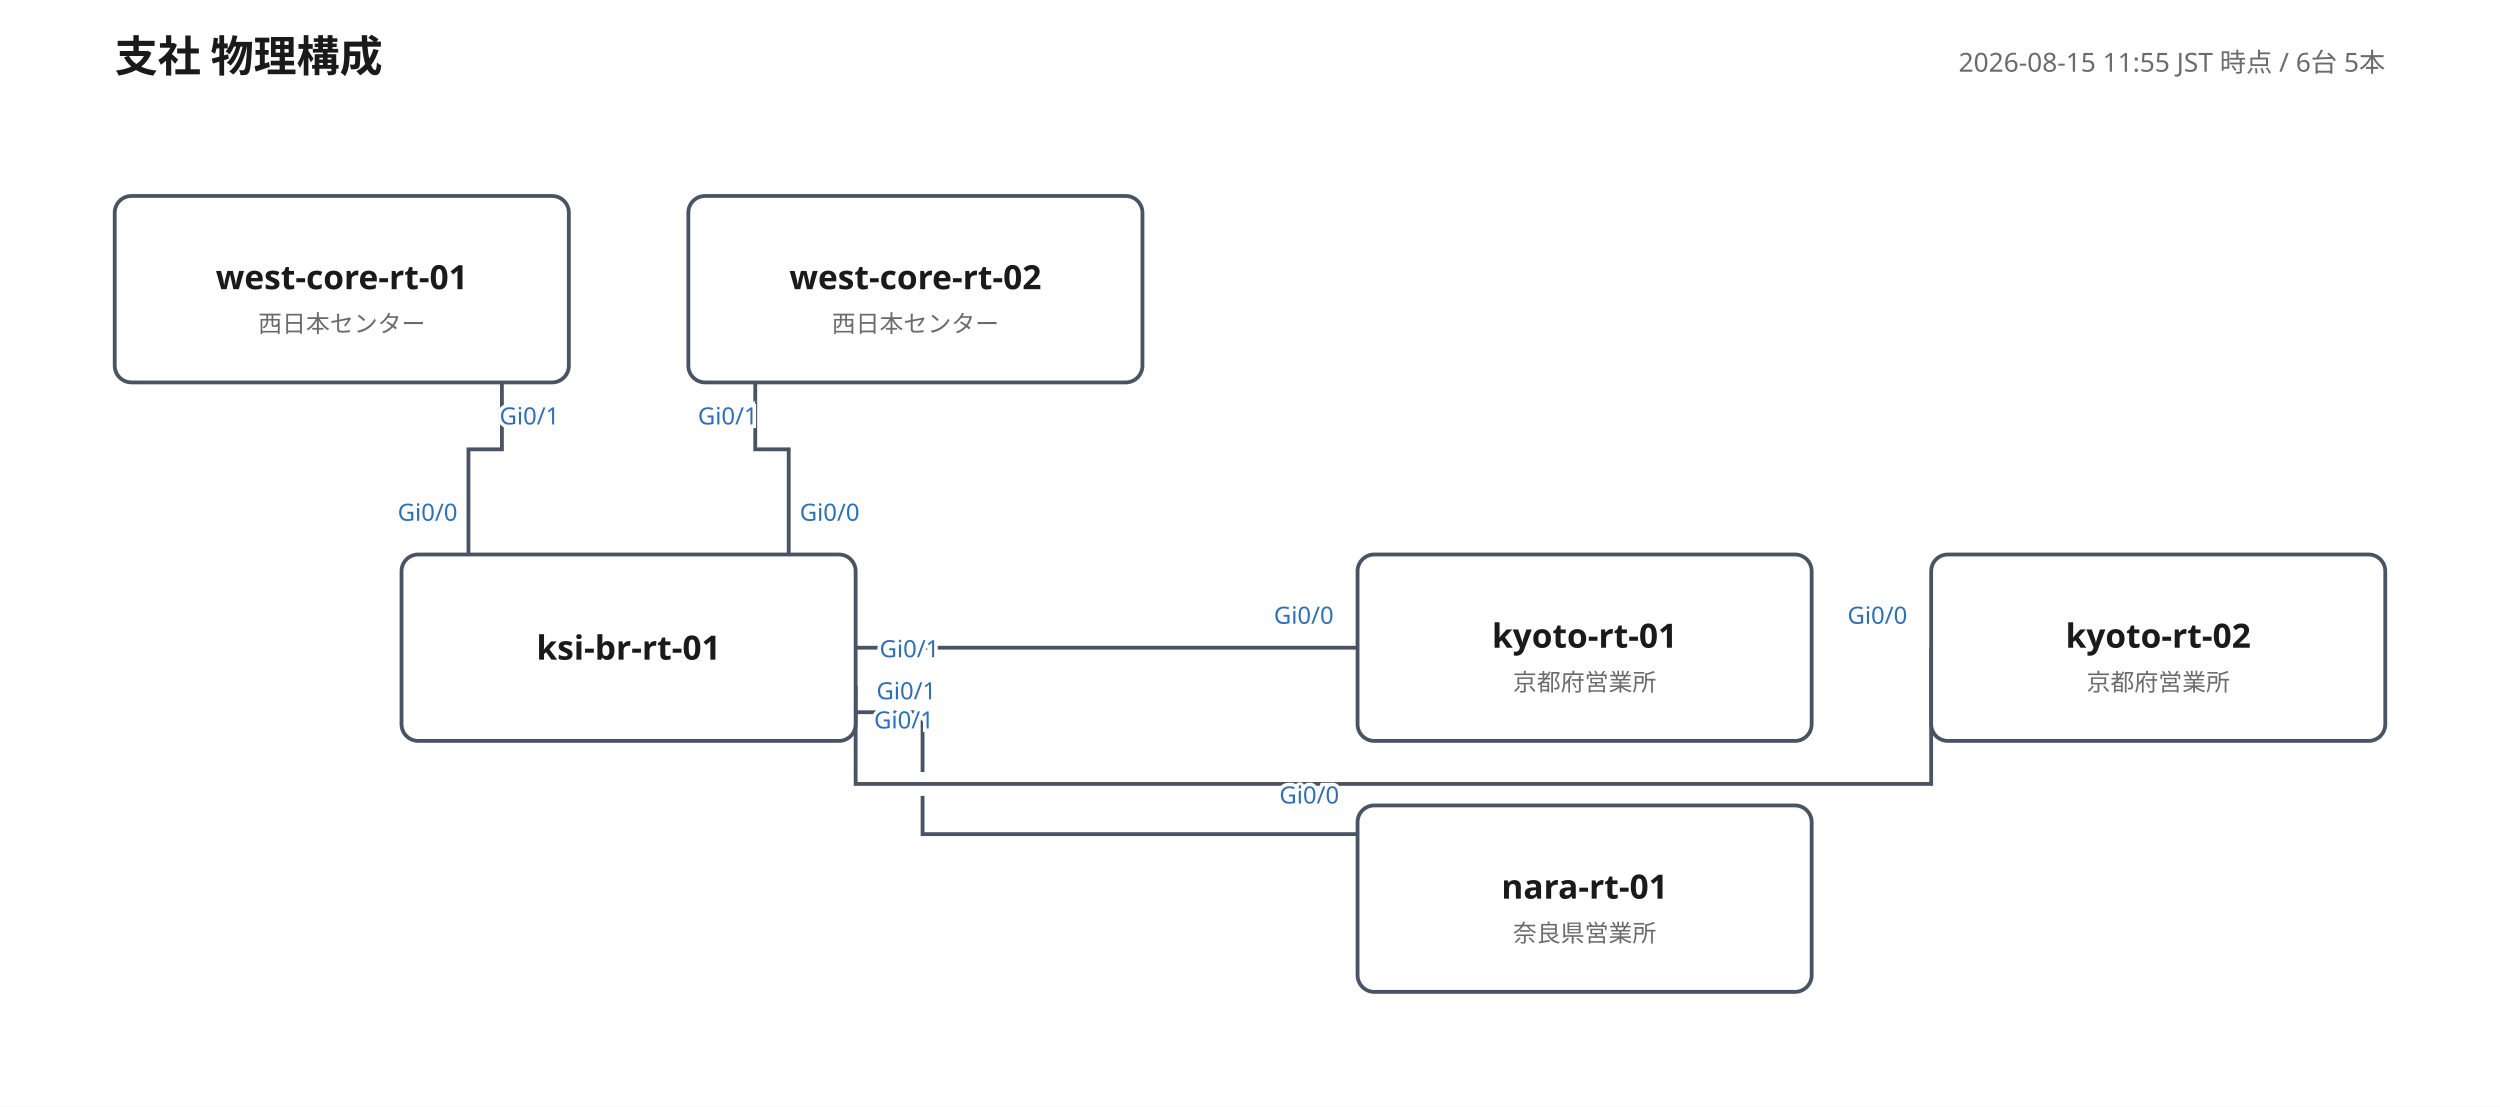
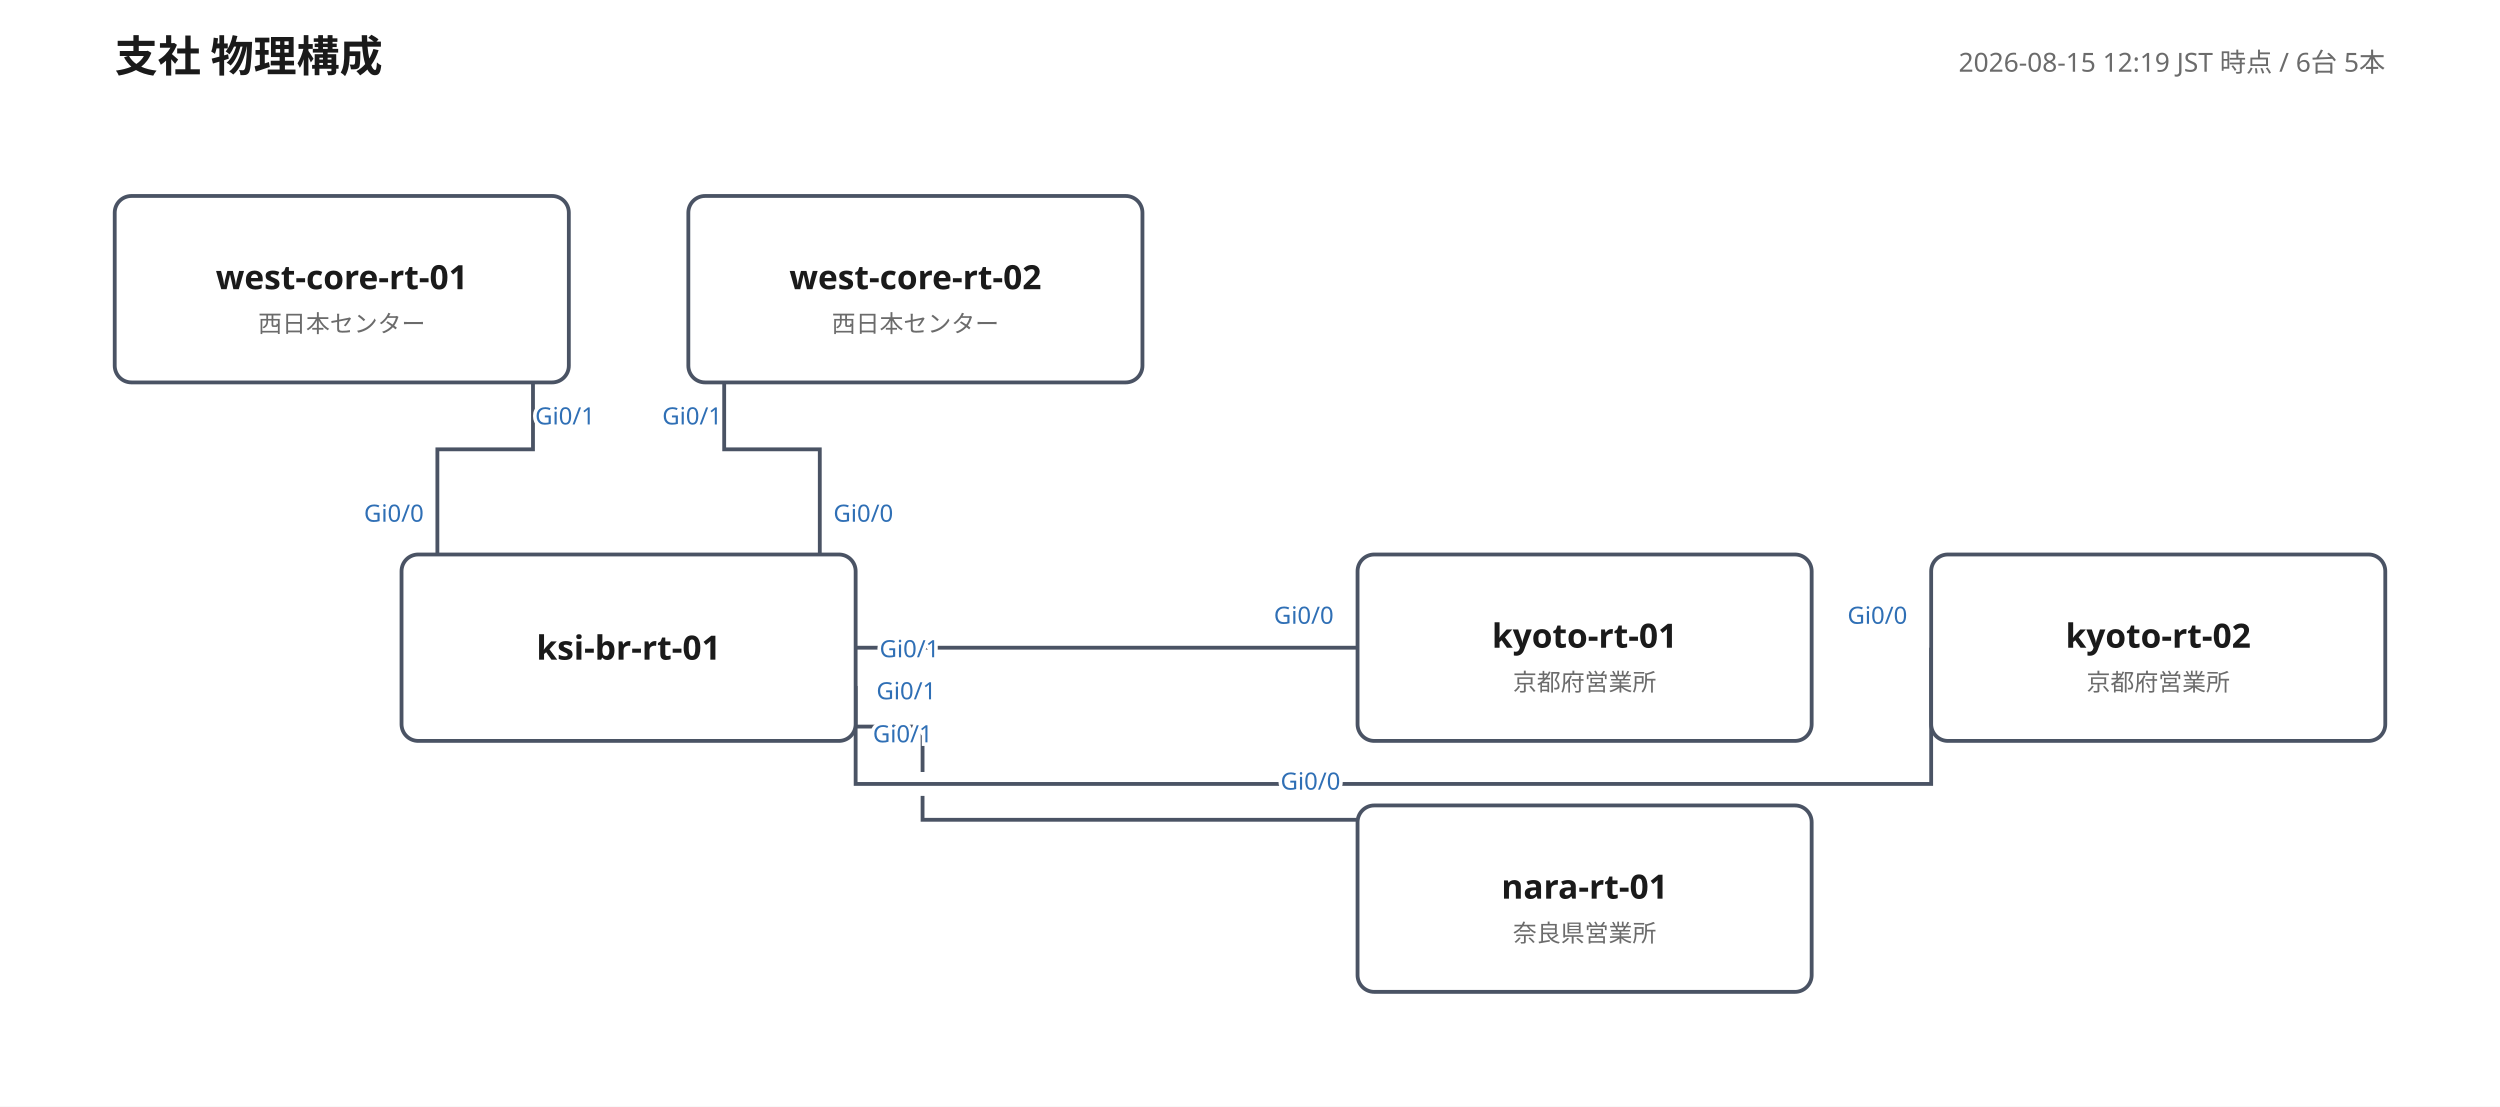
<svg xmlns="http://www.w3.org/2000/svg" width="1046" height="463" viewBox="0 0 1046 463" font-family="'Yu Gothic', 'Hiragino Kaku Gothic ProN', Meiryo, 'Noto Sans JP', sans-serif">
  <rect width="100%" height="100%" fill="#ffffff" />
  <text x="48" y="30" font-size="18" font-weight="700" fill="#1a1a1a">支社 物理構成</text>
-   <text x="998" y="30" font-size="11" fill="#6b6b6b" text-anchor="end">2026-08-15 11:55 JST 時点 / 6台 5本</text>
-   <polyline points="196,232 196,188 210,188 210,160" fill="none" stroke="#4a5364" stroke-width="1.6" />
-   <text class="port-label" x="191.4" y="217.9" font-size="10" fill="#2f6fb5" text-anchor="end" paint-order="stroke" stroke="#ffffff" stroke-width="3">Gi0/0</text>
-   <text class="port-label" x="209.0" y="177.6" font-size="10" fill="#2f6fb5" text-anchor="start" paint-order="stroke" stroke="#ffffff" stroke-width="3">Gi0/1</text>
-   <polyline points="330,232 330,188 316,188 316,160" fill="none" stroke="#4a5364" stroke-width="1.6" />
-   <text class="port-label" x="334.6" y="217.9" font-size="10" fill="#2f6fb5" text-anchor="start" paint-order="stroke" stroke="#ffffff" stroke-width="3">Gi0/0</text>
-   <text class="port-label" x="317.0" y="177.6" font-size="10" fill="#2f6fb5" text-anchor="end" paint-order="stroke" stroke="#ffffff" stroke-width="3">Gi0/1</text>
-   <polyline points="568,271 386,271 386,271 358,271" fill="none" stroke="#4a5364" stroke-width="1.6" />
+   <text x="998" y="30" font-size="11" fill="#6b6b6b" text-anchor="end">2026-08-15 12:19 JST 時点 / 6台 5本</text>
+   <polyline points="183,232 183,188 223,188 223,160" fill="none" stroke="#4a5364" stroke-width="1.6" />
+   <text class="port-label" x="177.3" y="218.3" font-size="10" fill="#2f6fb5" text-anchor="end" paint-order="stroke" stroke="#ffffff" stroke-width="3">Gi0/0</text>
+   <text class="port-label" x="223.9" y="177.6" font-size="10" fill="#2f6fb5" text-anchor="start" paint-order="stroke" stroke="#ffffff" stroke-width="3">Gi0/1</text>
+   <polyline points="343,232 343,188 303,188 303,160" fill="none" stroke="#4a5364" stroke-width="1.6" />
+   <text class="port-label" x="348.7" y="218.3" font-size="10" fill="#2f6fb5" text-anchor="start" paint-order="stroke" stroke="#ffffff" stroke-width="3">Gi0/0</text>
+   <text class="port-label" x="302.1" y="177.6" font-size="10" fill="#2f6fb5" text-anchor="end" paint-order="stroke" stroke="#ffffff" stroke-width="3">Gi0/1</text>
+   <polyline points="568,271 358,271" fill="none" stroke="#4a5364" stroke-width="1.6" />
  <text class="port-label" x="558.0" y="261.0" font-size="10" fill="#2f6fb5" text-anchor="end" paint-order="stroke" stroke="#ffffff" stroke-width="3">Gi0/0</text>
  <text class="port-label" x="368.0" y="275.0" font-size="10" fill="#2f6fb5" text-anchor="start" paint-order="stroke" stroke="#ffffff" stroke-width="3">Gi0/1</text>
  <polyline points="808,271 808,328 663,328 358,328 358,287" fill="none" stroke="#4a5364" stroke-width="1.6" />
  <text class="port-label" x="798.0" y="261.0" font-size="10" fill="#2f6fb5" text-anchor="end" paint-order="stroke" stroke="#ffffff" stroke-width="3">Gi0/0</text>
  <text class="port-label" x="366.7" y="292.6" font-size="10" fill="#2f6fb5" text-anchor="start" paint-order="stroke" stroke="#ffffff" stroke-width="3">Gi0/1</text>
-   <polyline points="568,349 386,349 386,333" fill="none" stroke="#4a5364" stroke-width="1.6" />
-   <polyline points="386,323 386,298 358,298" fill="none" stroke="#4a5364" stroke-width="1.6" />
-   <text class="port-label" x="560.3" y="336.2" font-size="10" fill="#2f6fb5" text-anchor="end" paint-order="stroke" stroke="#ffffff" stroke-width="3">Gi0/0</text>
-   <text class="port-label" x="365.7" y="304.8" font-size="10" fill="#2f6fb5" text-anchor="start" paint-order="stroke" stroke="#ffffff" stroke-width="3">Gi0/1</text>
+   <polyline points="568,343 386,343 386,333" fill="none" stroke="#4a5364" stroke-width="1.6" />
+   <polyline points="386,323 386,304 358,304" fill="none" stroke="#4a5364" stroke-width="1.6" />
+   <text class="port-label" x="560.8" y="330.4" font-size="10" fill="#2f6fb5" text-anchor="end" paint-order="stroke" stroke="#ffffff" stroke-width="3">Gi0/0</text>
+   <text class="port-label" x="365.2" y="310.6" font-size="10" fill="#2f6fb5" text-anchor="start" paint-order="stroke" stroke="#ffffff" stroke-width="3">Gi0/1</text>
  <g>
    <rect x="48" y="82" width="190" height="78" rx="7" fill="#ffffff" stroke="#4a5364" stroke-width="1.6" />
    <text x="143" y="121" font-size="14" font-weight="700" fill="#1a1a1a" text-anchor="middle">west-core-rt-01</text>
    <text x="143" y="139" font-size="10" fill="#6b6b6b" text-anchor="middle">西日本センター</text>
  </g>
  <g>
    <rect x="288" y="82" width="190" height="78" rx="7" fill="#ffffff" stroke="#4a5364" stroke-width="1.6" />
    <text x="383" y="121" font-size="14" font-weight="700" fill="#1a1a1a" text-anchor="middle">west-core-rt-02</text>
    <text x="383" y="139" font-size="10" fill="#6b6b6b" text-anchor="middle">西日本センター</text>
  </g>
  <g>
    <rect x="168" y="232" width="190" height="78" rx="7" fill="#ffffff" stroke="#4a5364" stroke-width="1.6" />
    <text x="263" y="276" font-size="14" font-weight="700" fill="#1a1a1a" text-anchor="middle">ksi-br-rt-01</text>
  </g>
  <g>
    <rect x="568" y="232" width="190" height="78" rx="7" fill="#ffffff" stroke="#4a5364" stroke-width="1.6" />
    <text x="663" y="271" font-size="14" font-weight="700" fill="#1a1a1a" text-anchor="middle">kyoto-rt-01</text>
    <text x="663" y="289" font-size="10" fill="#6b6b6b" text-anchor="middle">京都府営業所</text>
  </g>
  <g>
    <rect x="808" y="232" width="190" height="78" rx="7" fill="#ffffff" stroke="#4a5364" stroke-width="1.6" />
    <text x="903" y="271" font-size="14" font-weight="700" fill="#1a1a1a" text-anchor="middle">kyoto-rt-02</text>
    <text x="903" y="289" font-size="10" fill="#6b6b6b" text-anchor="middle">京都府営業所</text>
  </g>
  <g>
    <rect x="568" y="337" width="190" height="78" rx="7" fill="#ffffff" stroke="#4a5364" stroke-width="1.6" />
    <text x="663" y="376" font-size="14" font-weight="700" fill="#1a1a1a" text-anchor="middle">nara-rt-01</text>
    <text x="663" y="394" font-size="10" fill="#6b6b6b" text-anchor="middle">奈良県営業所</text>
  </g>
</svg>
